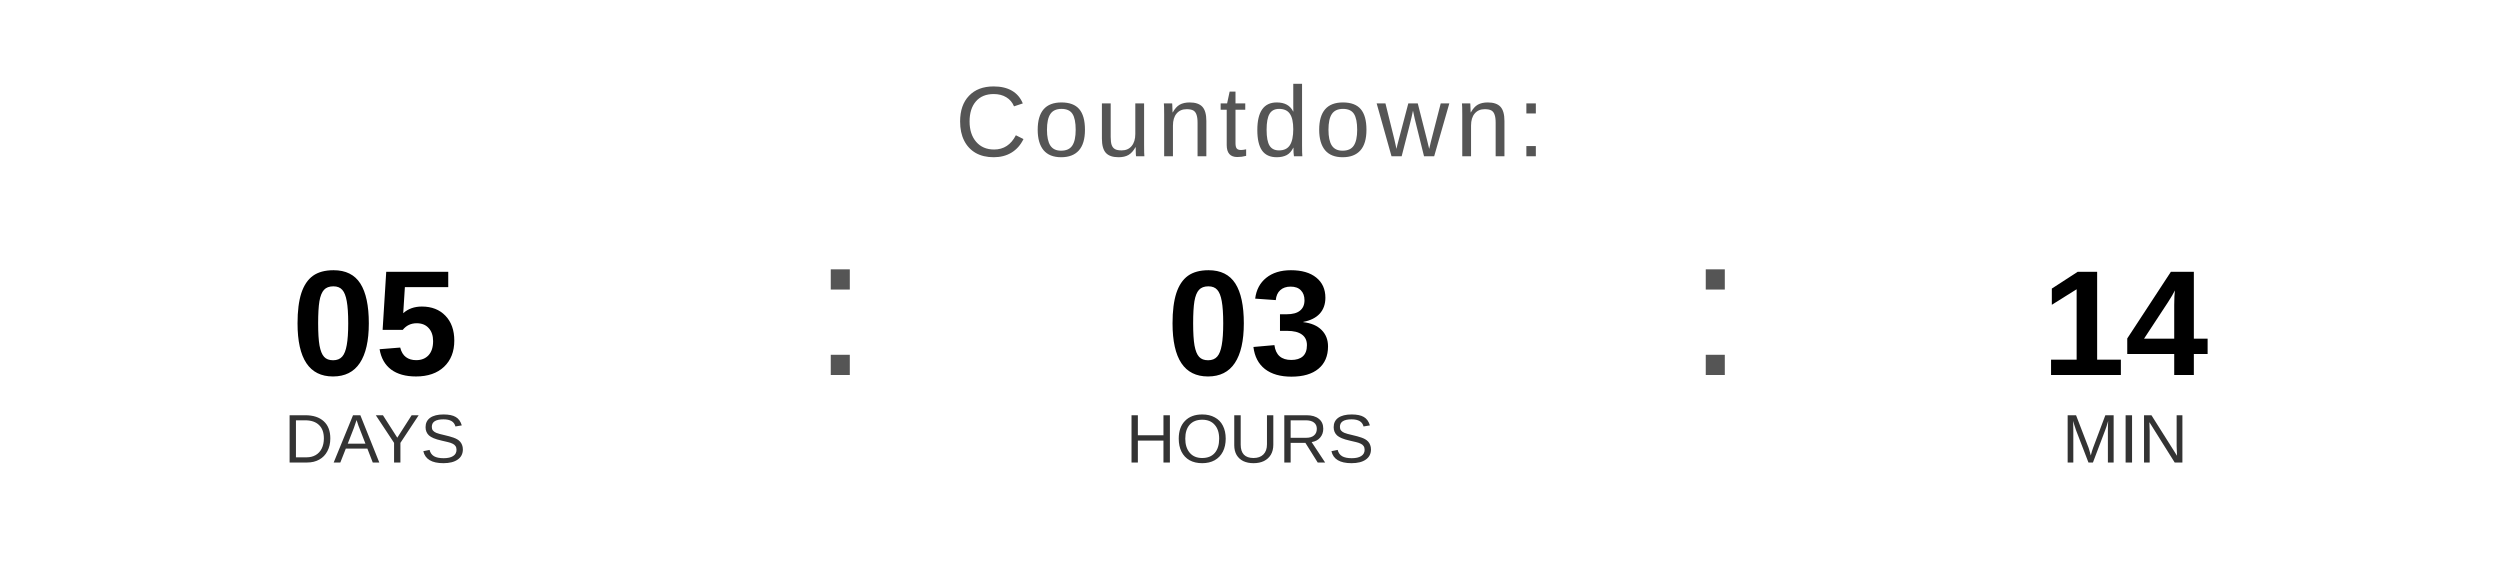
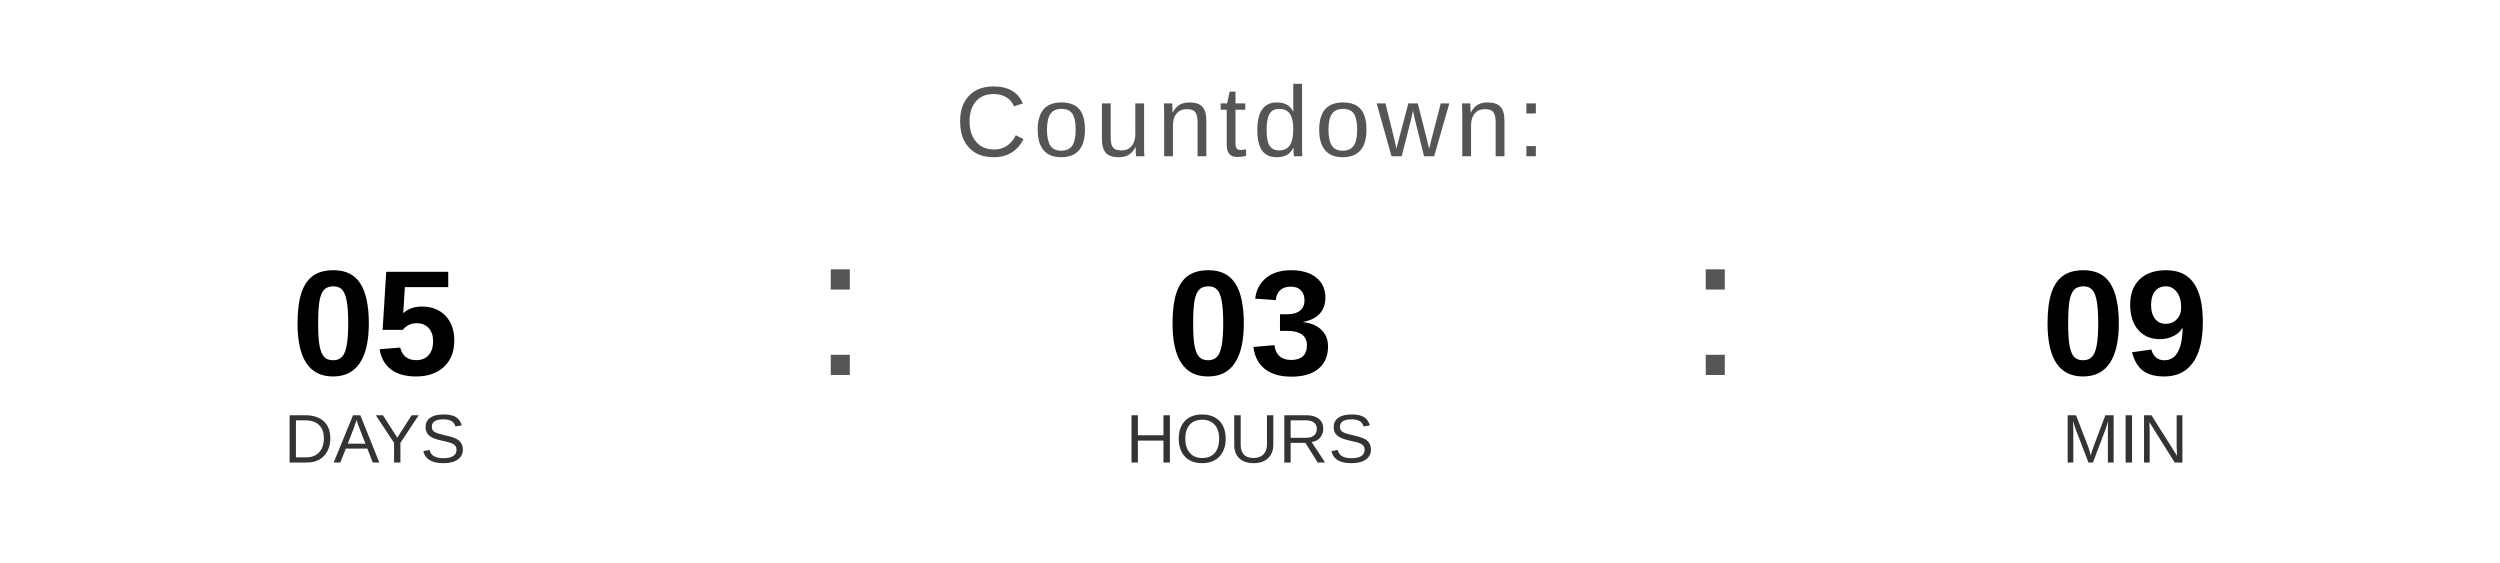
<svg xmlns="http://www.w3.org/2000/svg" width="400" height="90" viewBox="0 0 400 90">
  <text x="200" y="25" font-family="Arial, Helvetica, sans-serif" font-size="16" fill="#555555" text-anchor="middle" letter-spacing="1">
    Countdown:
  </text>
  <text x="60" y="60" font-family="Arial, Helvetica, sans-serif" font-size="24" font-weight="bold" fill="#000000" text-anchor="middle">05</text>
  <text x="60" y="74" font-family="Arial, Helvetica, sans-serif" font-size="11" fill="#333333" text-anchor="middle">DAYS</text>
  <text x="130" y="60" font-family="Arial, sans-serif" font-size="32" fill="#555555">:</text>
  <text x="200" y="60" font-family="Arial, Helvetica, sans-serif" font-size="24" font-weight="bold" fill="#000000" text-anchor="middle">03</text>
  <text x="200" y="74" font-family="Arial, Helvetica, sans-serif" font-size="11" fill="#333333" text-anchor="middle">HOURS</text>
  <text x="270" y="60" font-family="Arial, sans-serif" font-size="32" fill="#555555">:</text>
-   <text x="340" y="60" font-family="Arial, Helvetica, sans-serif" font-size="24" font-weight="bold" fill="#000000" text-anchor="middle">14</text>
+   <text x="340" y="60" font-family="Arial, Helvetica, sans-serif" font-size="24" font-weight="bold" fill="#000000" text-anchor="middle">09</text>
  <text x="340" y="74" font-family="Arial, Helvetica, sans-serif" font-size="11" fill="#333333" text-anchor="middle">MIN</text>
</svg>
